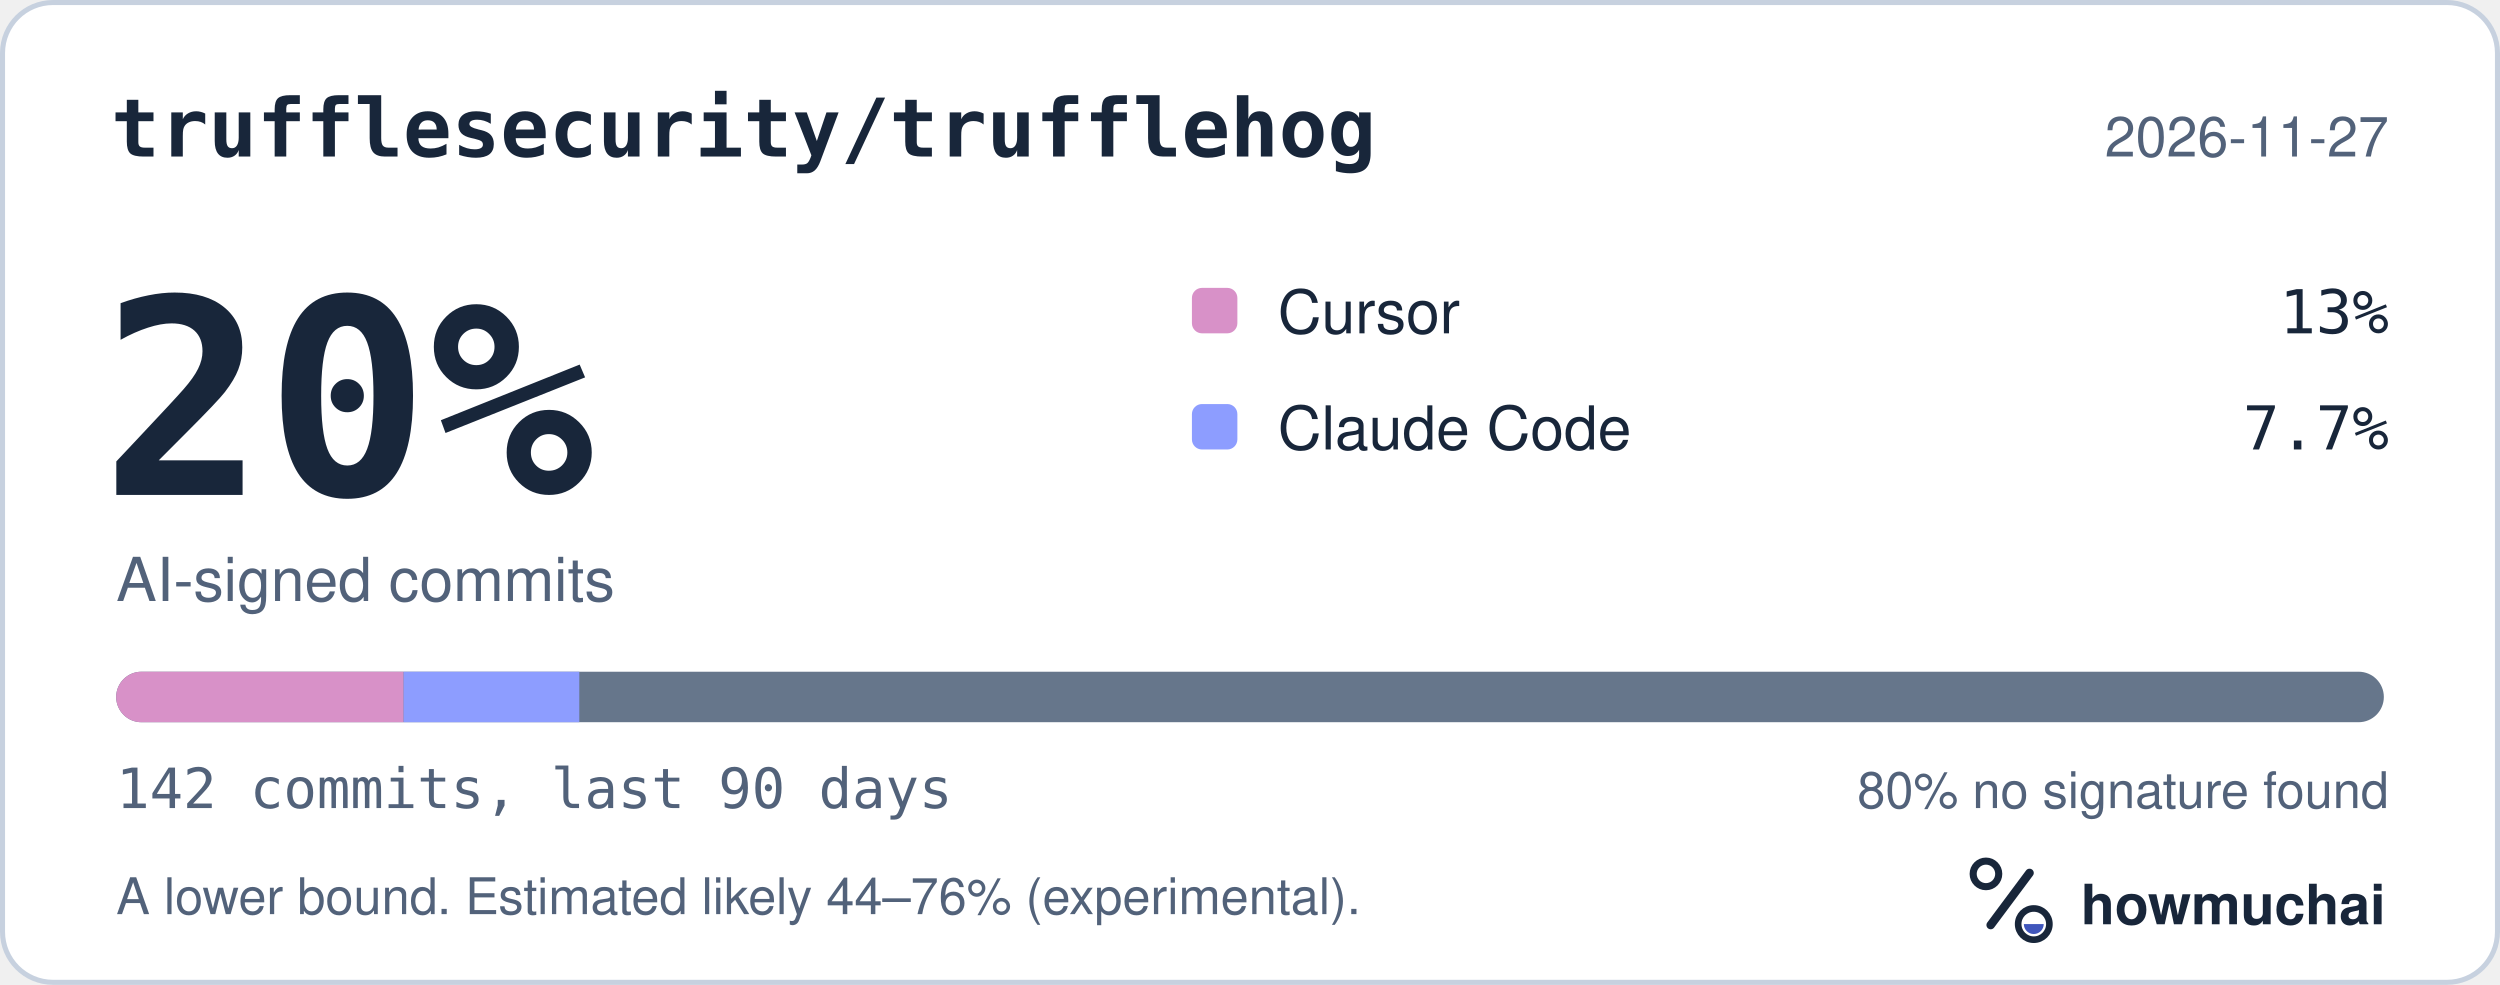
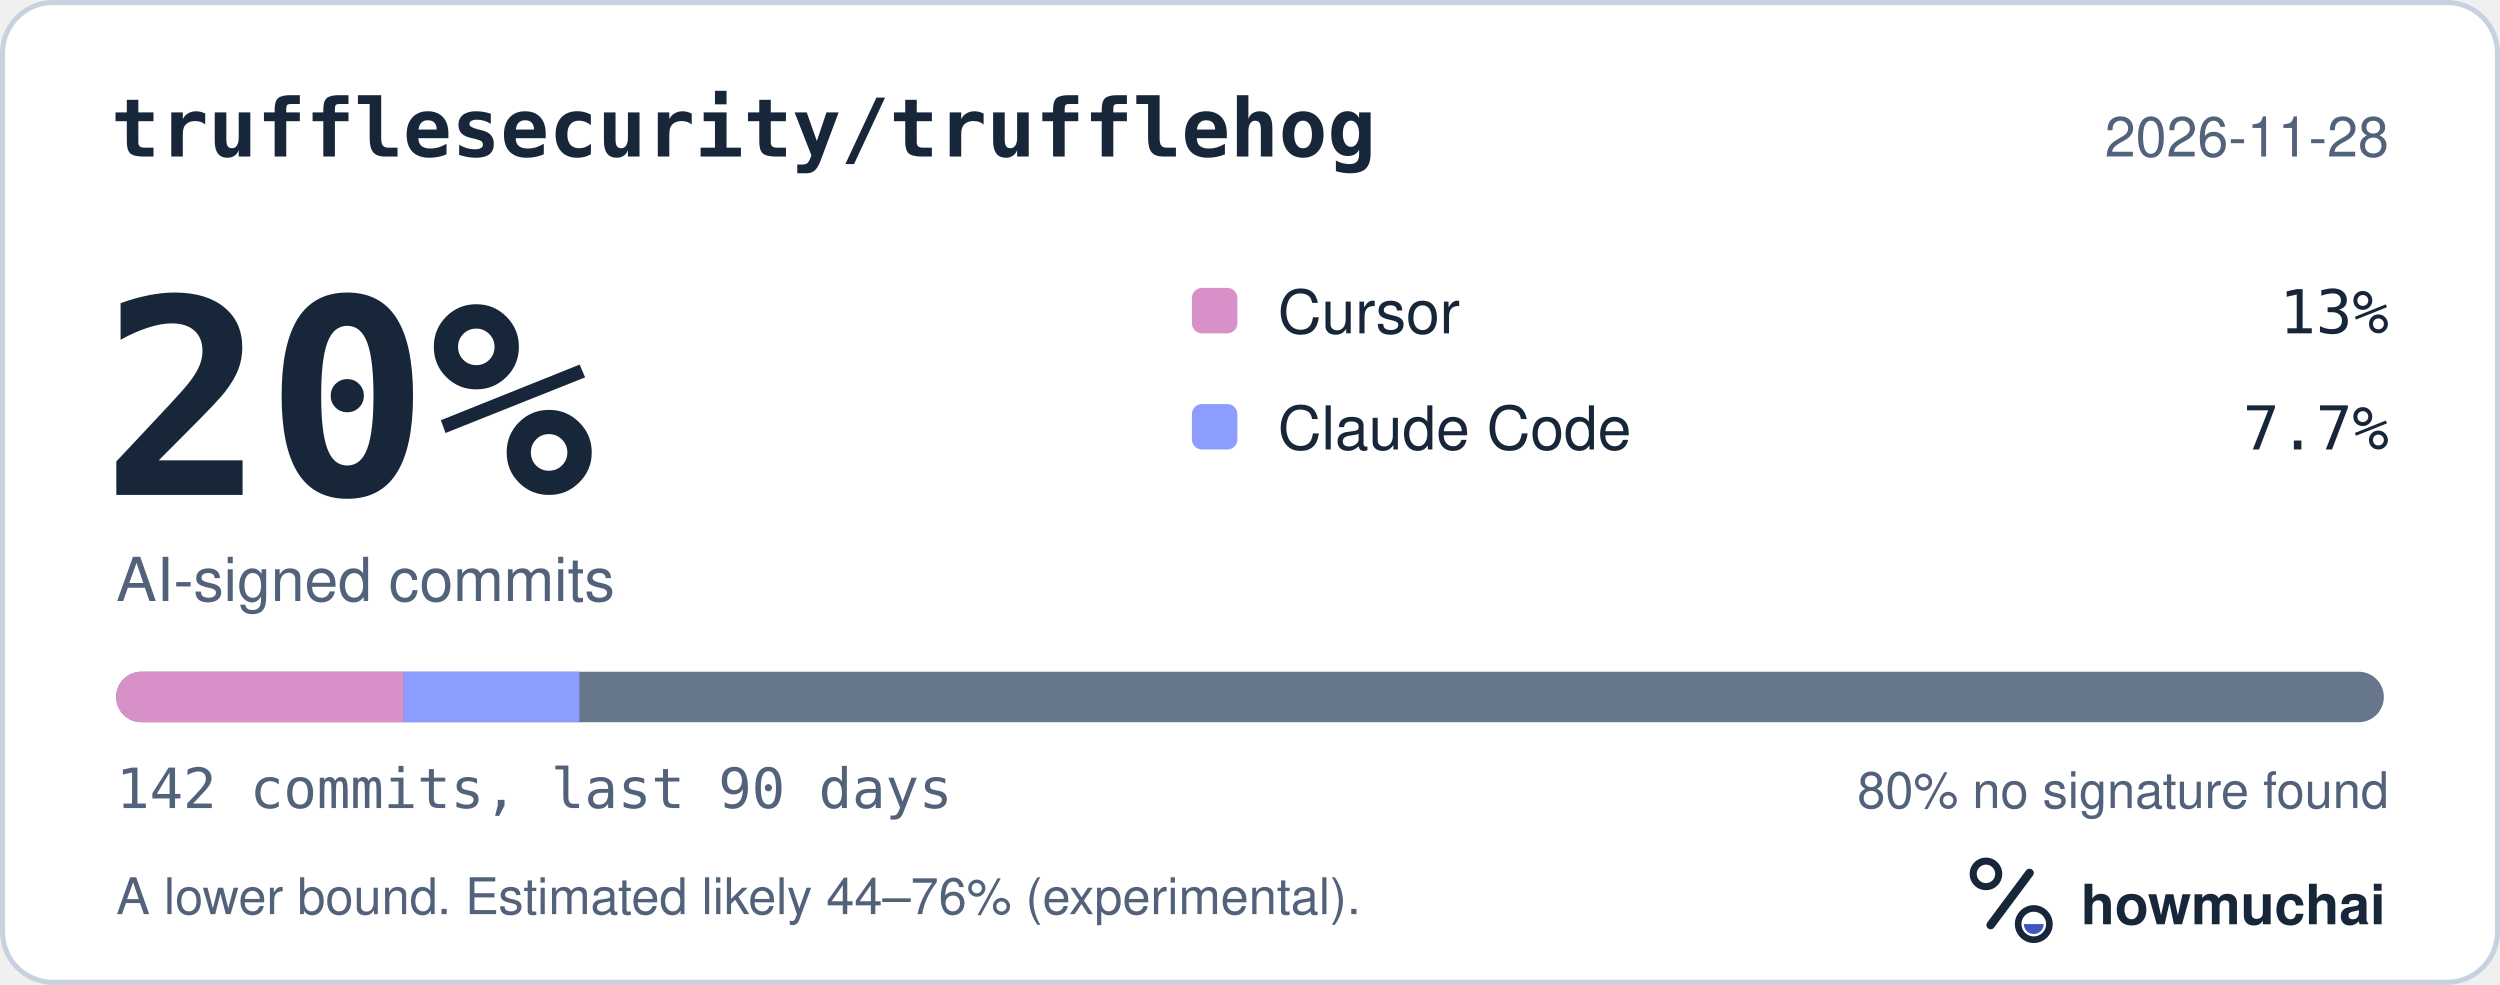
<svg xmlns="http://www.w3.org/2000/svg" width="495" height="195" viewBox="0 0 495 195" role="img" aria-labelledby="hm-t hm-d">
  <rect x="0.5" y="0.5" width="494" height="194" rx="10" fill="#FFFFFF" stroke="#C7D1DF" />
  <text x="22" y="31" fill="#18263A" font-family="ui-monospace, SF Mono, Menlo, Consolas, IBM Plex Mono, monospace" font-size="16" font-weight="600">trufflesecurity/trufflehog</text>
-   <text x="473" y="31" fill="#52627A" font-family="-apple-system, BlinkMacSystemFont, Segoe UI, Helvetica, Arial, Fira Sans, sans-serif" font-size="11" text-anchor="end">2026-11-27</text>
+   <text x="473" y="31" fill="#52627A" font-family="-apple-system, BlinkMacSystemFont, Segoe UI, Helvetica, Arial, Fira Sans, sans-serif" font-size="11" text-anchor="end">2026-11-28</text>
  <text x="20" y="98" fill="#18263A" font-family="ui-monospace, SF Mono, Menlo, Consolas, IBM Plex Mono, monospace" font-size="54" font-weight="700">20%</text>
  <text x="23" y="119" fill="#52627A" font-family="-apple-system, BlinkMacSystemFont, Segoe UI, Helvetica, Arial, Fira Sans, sans-serif" font-size="12">AI-signed commits</text>
  <rect x="236" y="57" width="9" height="9" rx="2" fill="#D891C8" />
  <text x="253" y="66" fill="#18263A" font-family="-apple-system, BlinkMacSystemFont, Segoe UI, Helvetica, Arial, Fira Sans, sans-serif" font-size="12">Cursor</text>
  <text x="473" y="66" fill="#18263A" font-family="ui-monospace, SF Mono, Menlo, Consolas, IBM Plex Mono, monospace" font-size="12" text-anchor="end">13%</text>
  <rect x="236" y="80" width="9" height="9" rx="2" fill="#8D9DFF" />
  <text x="253" y="89" fill="#18263A" font-family="-apple-system, BlinkMacSystemFont, Segoe UI, Helvetica, Arial, Fira Sans, sans-serif" font-size="12">Claude Code</text>
  <text x="473" y="89" fill="#18263A" font-family="ui-monospace, SF Mono, Menlo, Consolas, IBM Plex Mono, monospace" font-size="12" text-anchor="end">7.7%</text>
  <defs>
    <clipPath id="hm-bar">
      <rect x="23" y="133" width="449" height="10" rx="5" />
    </clipPath>
  </defs>
  <rect x="23" y="133" width="449" height="10" rx="5" fill="#66768B" />
  <g clip-path="url(#hm-bar)">
    <rect x="23.00" y="133" width="56.92" height="10" fill="#D891C8" />
    <rect x="79.92" y="133" width="34.78" height="10" fill="#8D9DFF" />
  </g>
  <text x="23" y="160" fill="#52627A" font-family="ui-monospace, SF Mono, Menlo, Consolas, IBM Plex Mono, monospace" font-size="11">142 commits, last 90 days</text>
  <text x="473" y="160" fill="#52627A" font-family="-apple-system, BlinkMacSystemFont, Segoe UI, Helvetica, Arial, Fira Sans, sans-serif" font-size="10" text-anchor="end">80% no signature found</text>
  <text x="23" y="181" fill="#52627A" font-family="-apple-system, BlinkMacSystemFont, Segoe UI, Helvetica, Arial, Fira Sans, sans-serif" font-size="10">A lower bound. Estimated likely 44–76% (experimental).</text>
  <g transform="translate(386 166) scale(0.046875)">
    <circle cx="154" cy="150" r="54" fill="none" stroke="#18263A" stroke-width="30" />
    <path d="M174 366 338 146" fill="none" stroke="#18263A" stroke-width="36" stroke-linecap="round" />
    <circle cx="356" cy="362" r="66" fill="none" stroke="#18263A" stroke-width="28" />
    <path d="M314 362a42 42 0 0 0 84 0Z" fill="#4056BC" />
  </g>
  <text x="412" y="183" fill="#18263A" font-family="-apple-system, BlinkMacSystemFont, Segoe UI, Helvetica, Arial, Fira Sans, sans-serif" font-size="11" font-weight="650">howmuchai</text>
</svg>
